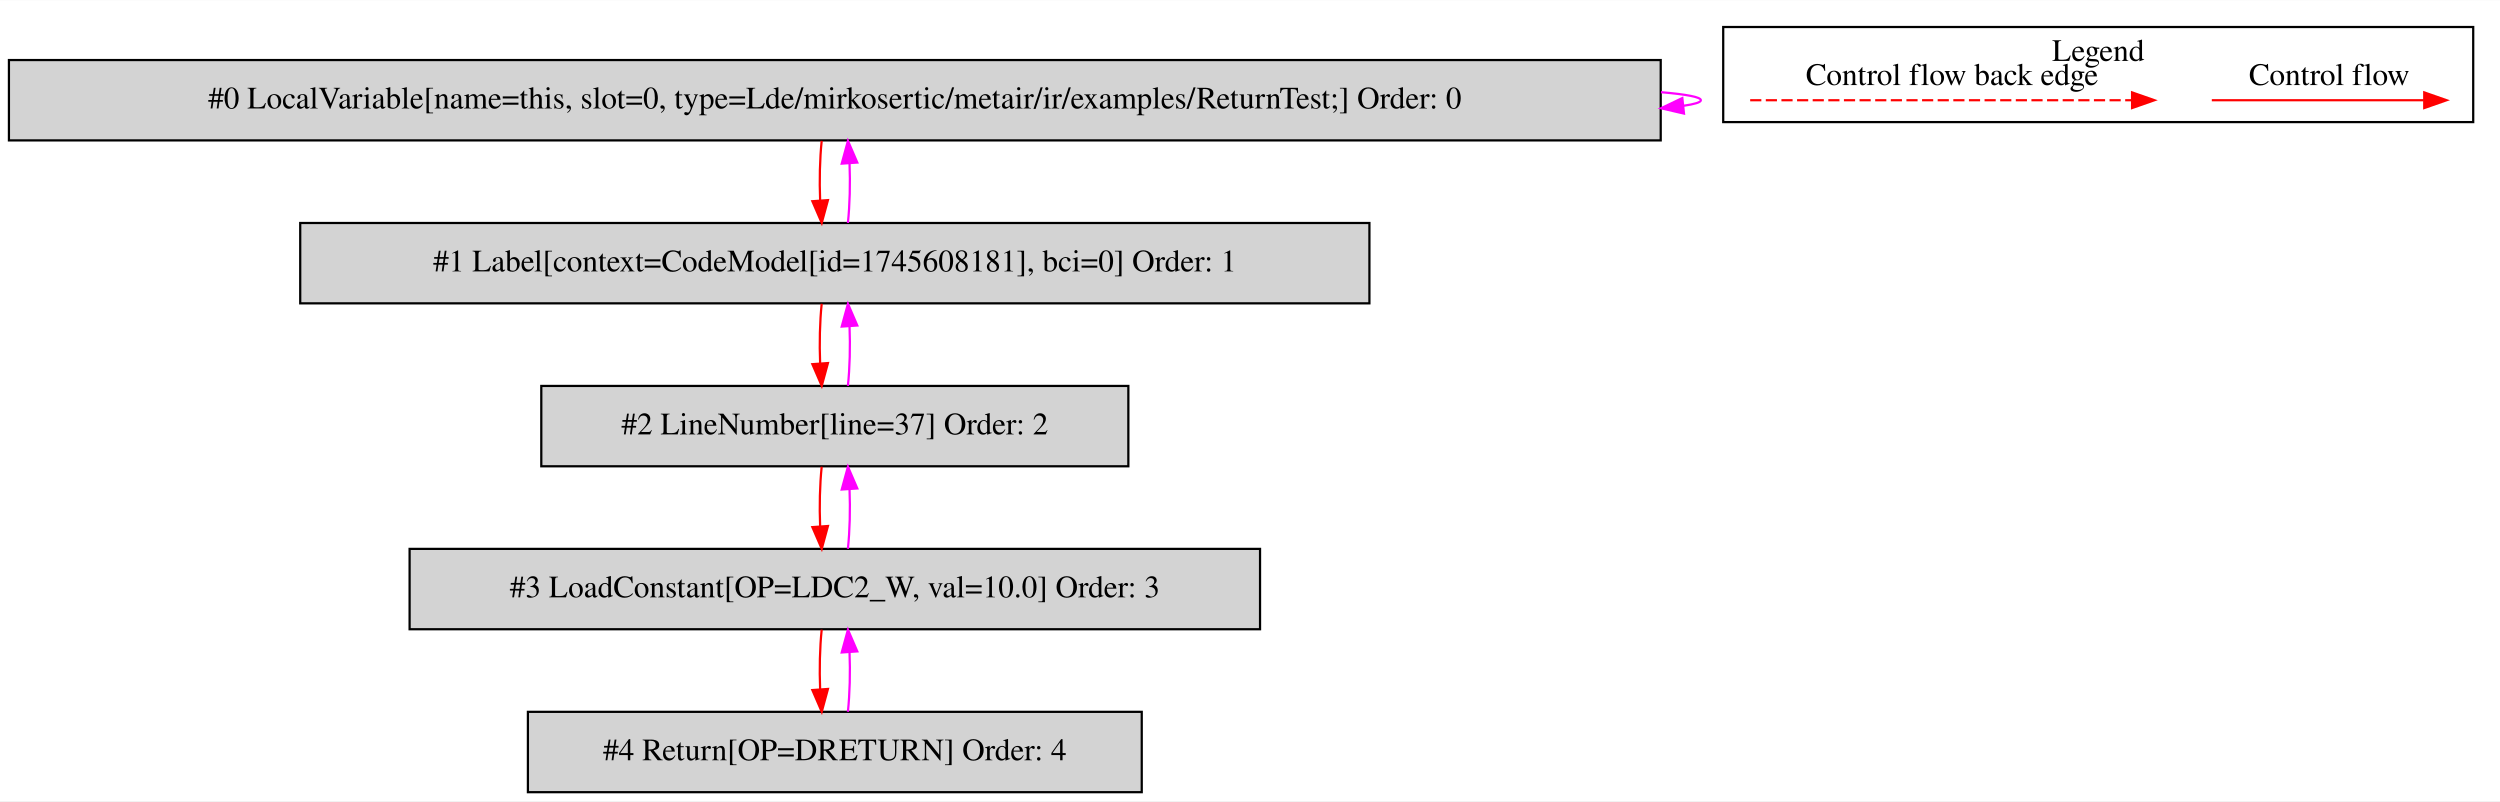
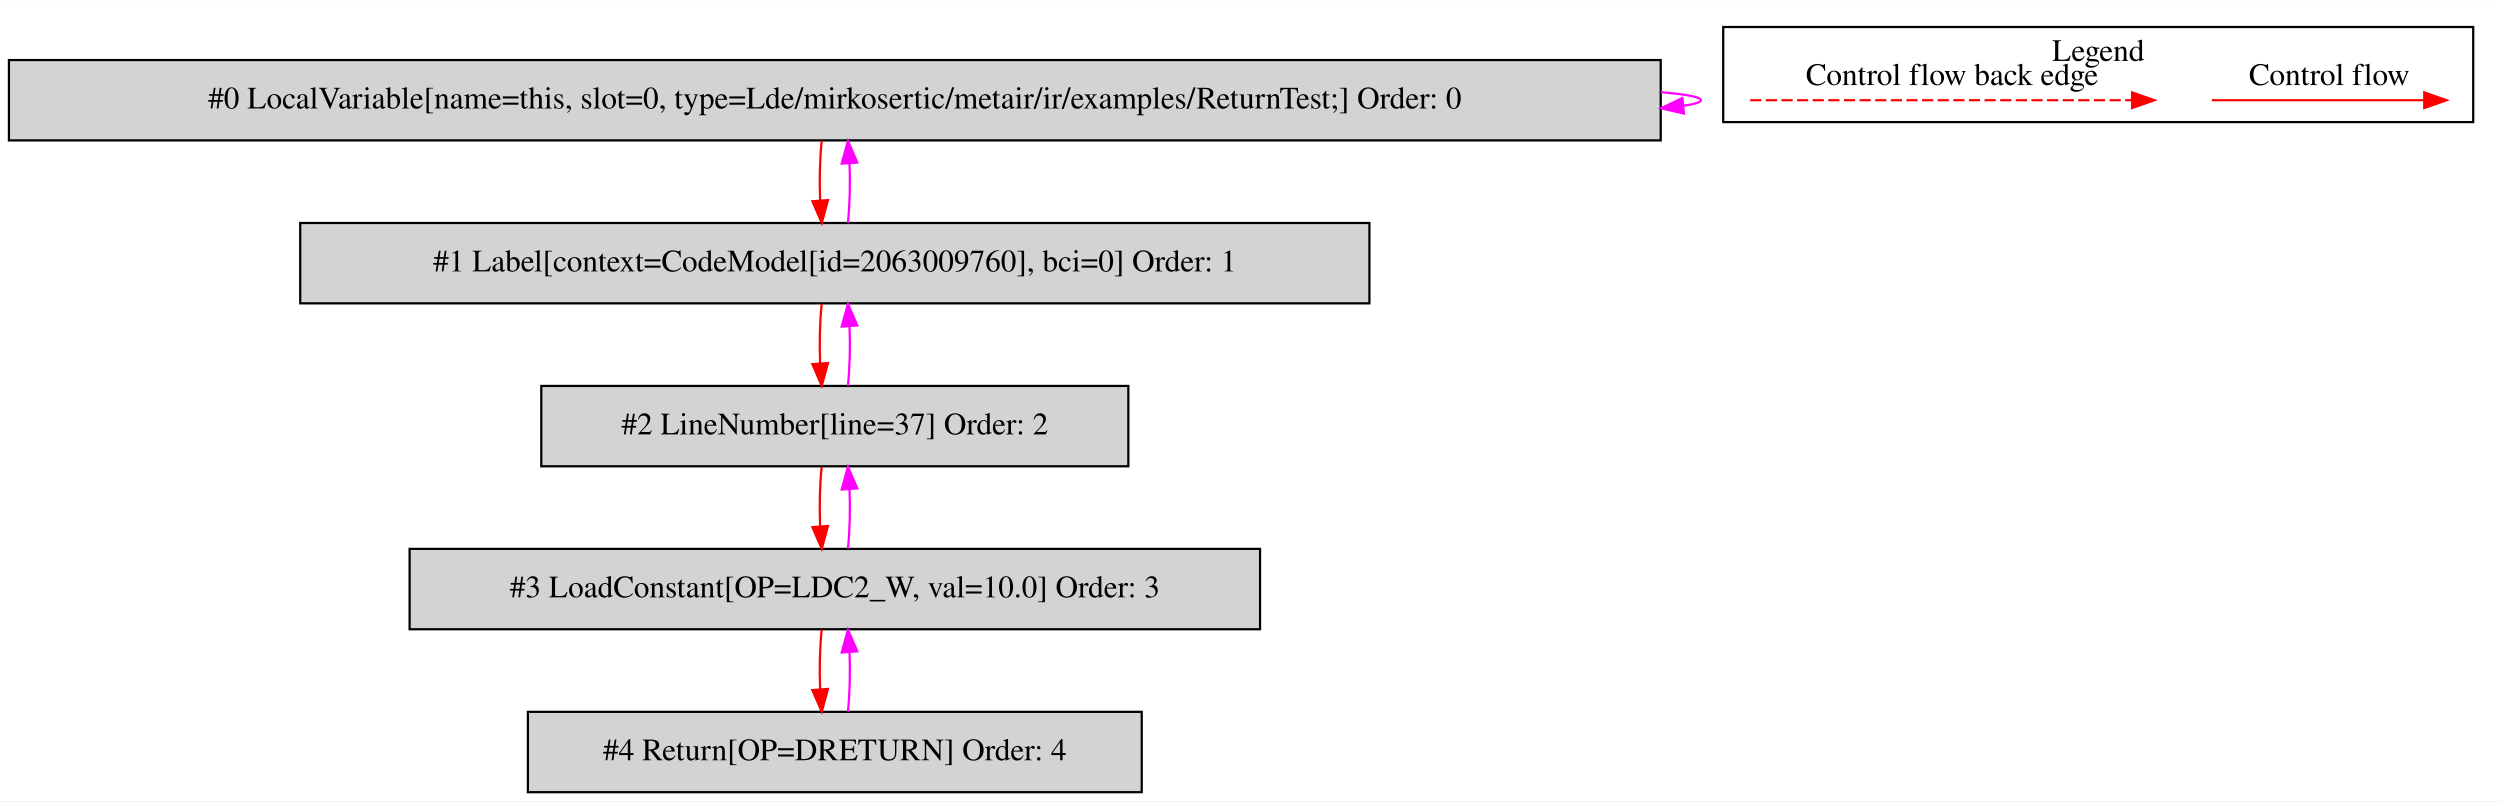
<svg xmlns="http://www.w3.org/2000/svg" width="1120pt" height="359pt" viewBox="0.00 0.00 1120.00 358.80">
  <g id="graph0" class="graph" transform="scale(1 1) rotate(0) translate(4 354.8)">
    <polygon fill="white" stroke="transparent" points="-4,4 -4,-354.8 1116,-354.8 1116,4 -4,4" />
    <g id="clust1" class="cluster">
      <polygon fill="none" stroke="black" points="768,-300.2 768,-342.8 1104,-342.8 1104,-300.2 768,-300.2" />
      <text text-anchor="middle" x="936" y="-327.6" font-family="Times,serif" font-size="14.00">Legend</text>
    </g>
    <g id="node1" class="node">
      <polygon fill="lightgrey" stroke="black" points="740,-328 0,-328 0,-292 740,-292 740,-328" />
      <text text-anchor="middle" x="370" y="-306.3" font-family="Times,serif" font-size="14.00">#0 LocalVariable[name=this, slot=0, type=Lde/mirkosertic/metair/ir/examples/ReturnTest;] Order: 0</text>
    </g>
    <g id="edge1" class="edge">
      <path fill="none" stroke="fuchsia" d="M740.11,-313.6C751.53,-312.62 758,-311.42 758,-310 758,-309.07 755.21,-308.23 750.07,-307.49" />
      <polygon fill="fuchsia" stroke="fuchsia" points="750.43,-304.01 740.11,-306.4 749.68,-310.97 750.43,-304.01" />
    </g>
    <g id="node2" class="node">
      <polygon fill="lightgrey" stroke="black" points="609.5,-255 130.5,-255 130.5,-219 609.5,-219 609.5,-255" />
-       <text text-anchor="middle" x="370" y="-233.3" font-family="Times,serif" font-size="14.00">#1 Label[context=CodeModel[id=1745608181], bci=0] Order: 1</text>
+       <text text-anchor="middle" x="370" y="-233.3" font-family="Times,serif" font-size="14.00">#1 Label[context=CodeModel[id=2063009760], bci=0] Order: 1</text>
    </g>
    <g id="edge2" class="edge">
      <path fill="none" stroke="red" d="M364.12,-291.81C363.28,-283.79 363.05,-274.05 363.42,-265.07" />
      <polygon fill="red" stroke="red" points="366.92,-265.25 364.14,-255.03 359.94,-264.75 366.92,-265.25" />
    </g>
    <g id="edge3" class="edge">
      <path fill="none" stroke="fuchsia" d="M375.86,-255.03C376.71,-263.03 376.95,-272.77 376.59,-281.75" />
      <polygon fill="fuchsia" stroke="fuchsia" points="373.09,-281.59 375.88,-291.81 380.07,-282.08 373.09,-281.59" />
    </g>
    <g id="node3" class="node">
      <polygon fill="lightgrey" stroke="black" points="501.5,-182 238.5,-182 238.5,-146 501.5,-146 501.5,-182" />
      <text text-anchor="middle" x="370" y="-160.3" font-family="Times,serif" font-size="14.00">#2 LineNumber[line=37] Order: 2</text>
    </g>
    <g id="edge4" class="edge">
      <path fill="none" stroke="red" d="M364.12,-218.81C363.28,-210.79 363.05,-201.05 363.42,-192.07" />
      <polygon fill="red" stroke="red" points="366.92,-192.25 364.14,-182.03 359.94,-191.75 366.92,-192.25" />
    </g>
    <g id="edge5" class="edge">
      <path fill="none" stroke="fuchsia" d="M375.86,-182.03C376.71,-190.03 376.95,-199.77 376.59,-208.75" />
      <polygon fill="fuchsia" stroke="fuchsia" points="373.09,-208.59 375.88,-218.81 380.07,-209.08 373.09,-208.59" />
    </g>
    <g id="node4" class="node">
      <polygon fill="lightgrey" stroke="black" points="560.5,-109 179.5,-109 179.5,-73 560.5,-73 560.5,-109" />
      <text text-anchor="middle" x="370" y="-87.3" font-family="Times,serif" font-size="14.00">#3 LoadConstant[OP=LDC2_W, val=10.0] Order: 3</text>
    </g>
    <g id="edge6" class="edge">
      <path fill="none" stroke="red" d="M364.12,-145.81C363.28,-137.79 363.05,-128.05 363.42,-119.07" />
      <polygon fill="red" stroke="red" points="366.92,-119.25 364.14,-109.03 359.94,-118.75 366.92,-119.25" />
    </g>
    <g id="edge7" class="edge">
      <path fill="none" stroke="fuchsia" d="M375.86,-109.03C376.71,-117.03 376.95,-126.77 376.59,-135.75" />
      <polygon fill="fuchsia" stroke="fuchsia" points="373.09,-135.59 375.88,-145.81 380.07,-136.08 373.09,-135.59" />
    </g>
    <g id="node5" class="node">
      <polygon fill="lightgrey" stroke="black" points="507.5,-36 232.5,-36 232.5,0 507.5,0 507.5,-36" />
      <text text-anchor="middle" x="370" y="-14.3" font-family="Times,serif" font-size="14.00">#4 Return[OP=DRETURN] Order: 4</text>
    </g>
    <g id="edge8" class="edge">
      <path fill="none" stroke="red" d="M364.12,-72.81C363.28,-64.79 363.05,-55.05 363.42,-46.07" />
      <polygon fill="red" stroke="red" points="366.92,-46.25 364.14,-36.03 359.94,-45.75 366.92,-46.25" />
    </g>
    <g id="edge9" class="edge">
      <path fill="none" stroke="fuchsia" d="M375.86,-36.03C376.71,-44.03 376.95,-53.77 376.59,-62.75" />
      <polygon fill="fuchsia" stroke="fuchsia" points="373.09,-62.59 375.88,-72.81 380.07,-63.08 373.09,-62.59" />
    </g>
    <g id="edge10" class="edge">
      <path fill="none" stroke="red" d="M986.89,-310C998.11,-310 1056.24,-310 1081.86,-310" />
      <polygon fill="red" stroke="red" points="1082.06,-313.5 1092.06,-310 1082.06,-306.5 1082.06,-313.5" />
      <text text-anchor="middle" x="1039.5" y="-316.8" font-family="Times,serif" font-size="14.00">Control flow</text>
    </g>
    <g id="edge11" class="edge">
      <path fill="none" stroke="red" stroke-dasharray="5,2" d="M780.08,-310C797.05,-310 913.21,-310 951.08,-310" />
      <polygon fill="red" stroke="red" points="951.17,-313.5 961.17,-310 951.17,-306.5 951.17,-313.5" />
      <text text-anchor="middle" x="870.5" y="-316.8" font-family="Times,serif" font-size="14.00">Control flow back edge</text>
    </g>
  </g>
</svg>
